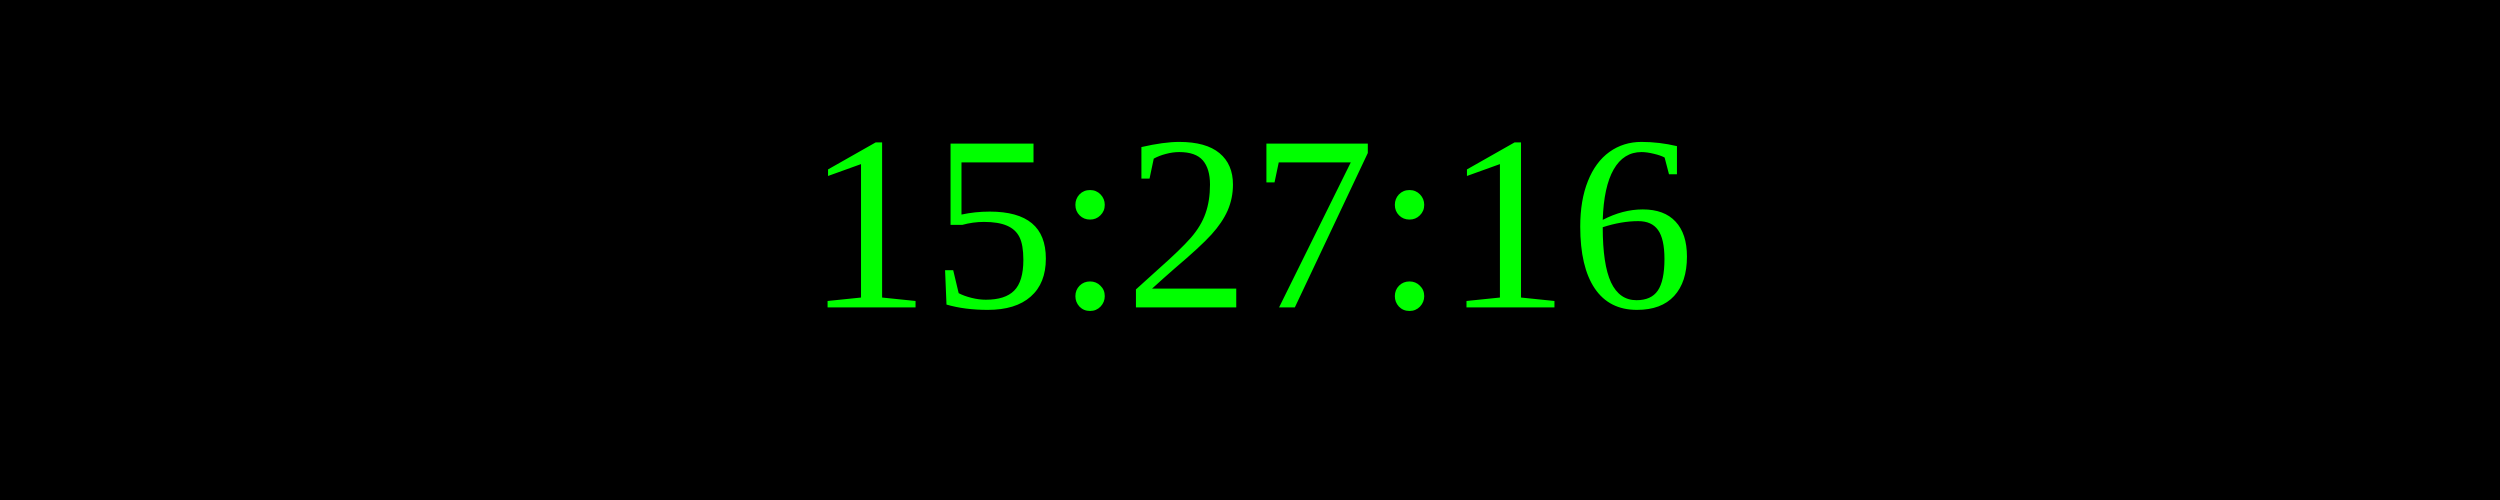
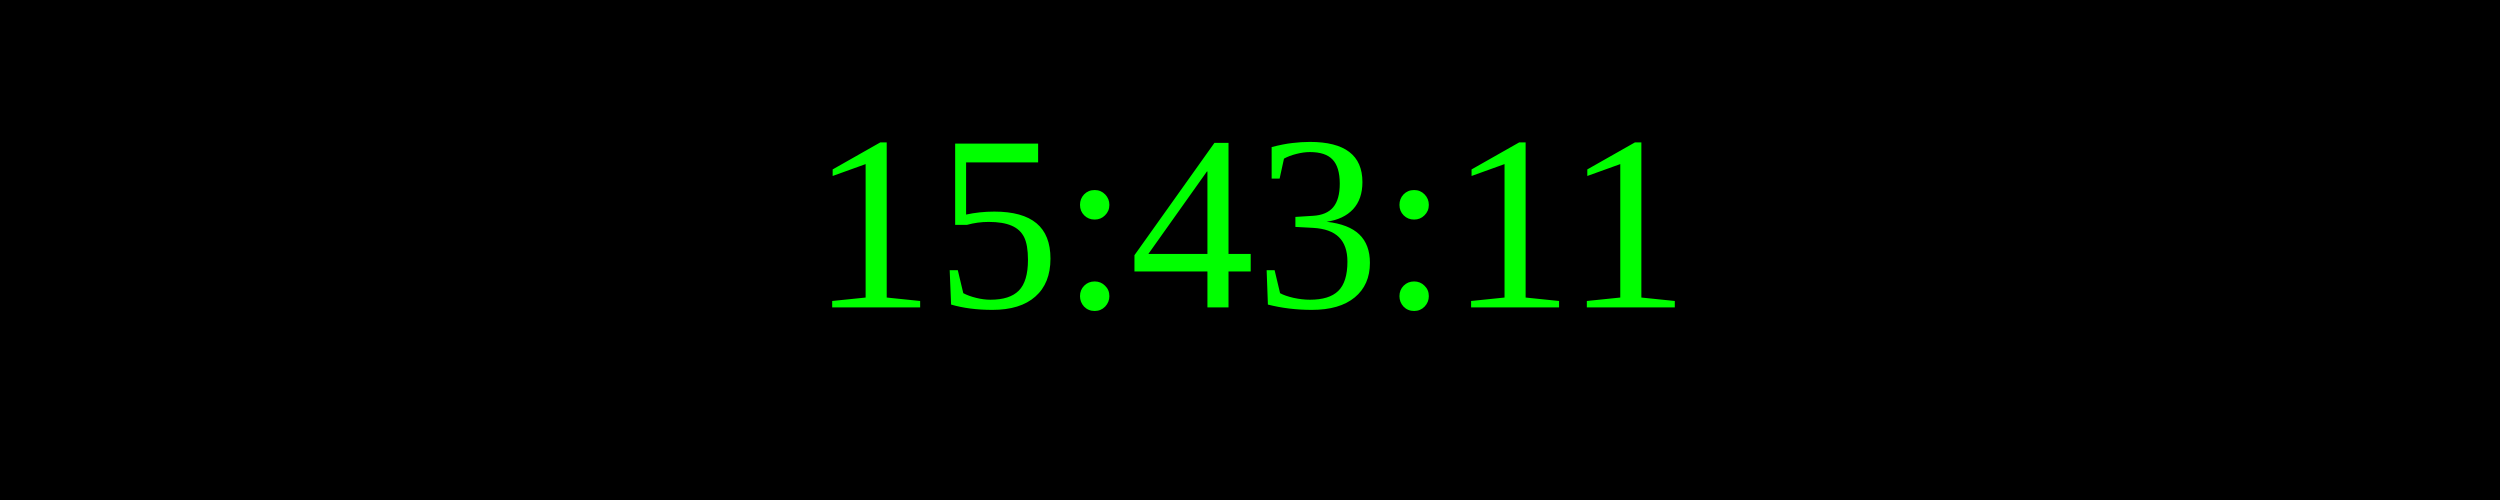
<svg xmlns="http://www.w3.org/2000/svg" width="250" height="50">
  <rect width="100%" height="100%" fill="black" />
  <text x="50%" y="50%" font-size="25" fill="lime" text-anchor="middle" dominant-baseline="middle">
- 15:27:16
+ 15:43:11
</text>
</svg>
